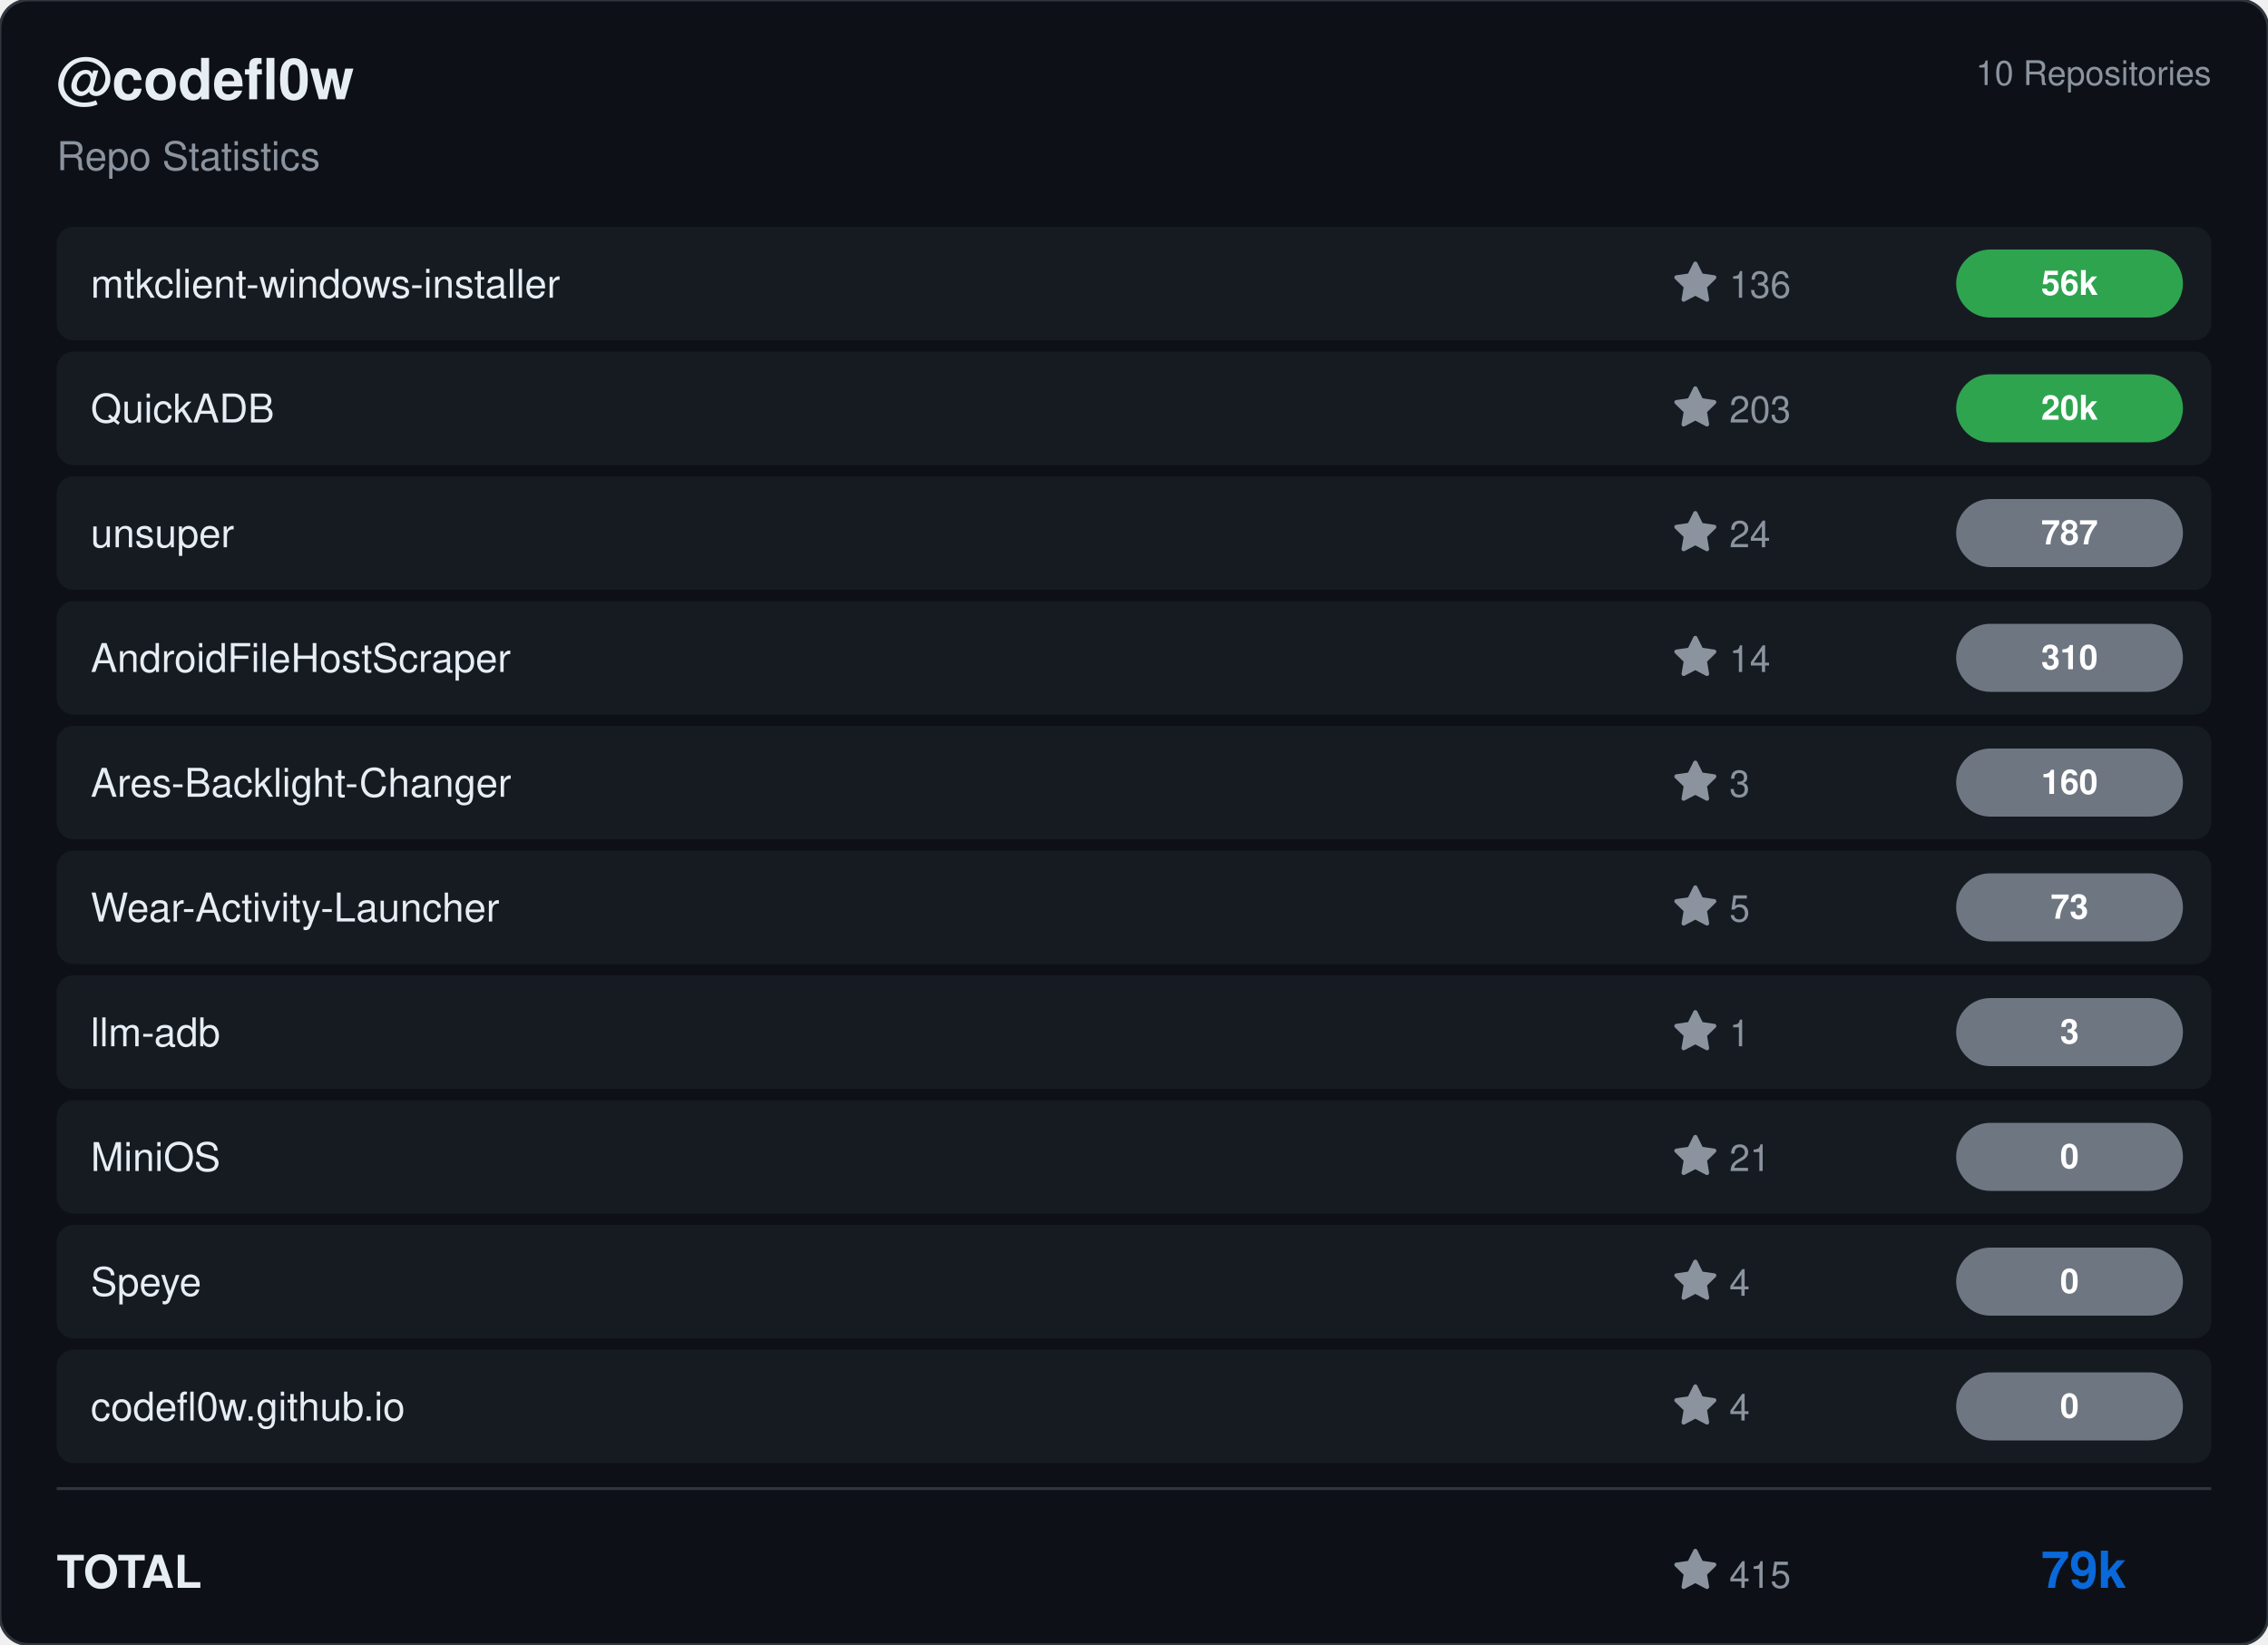
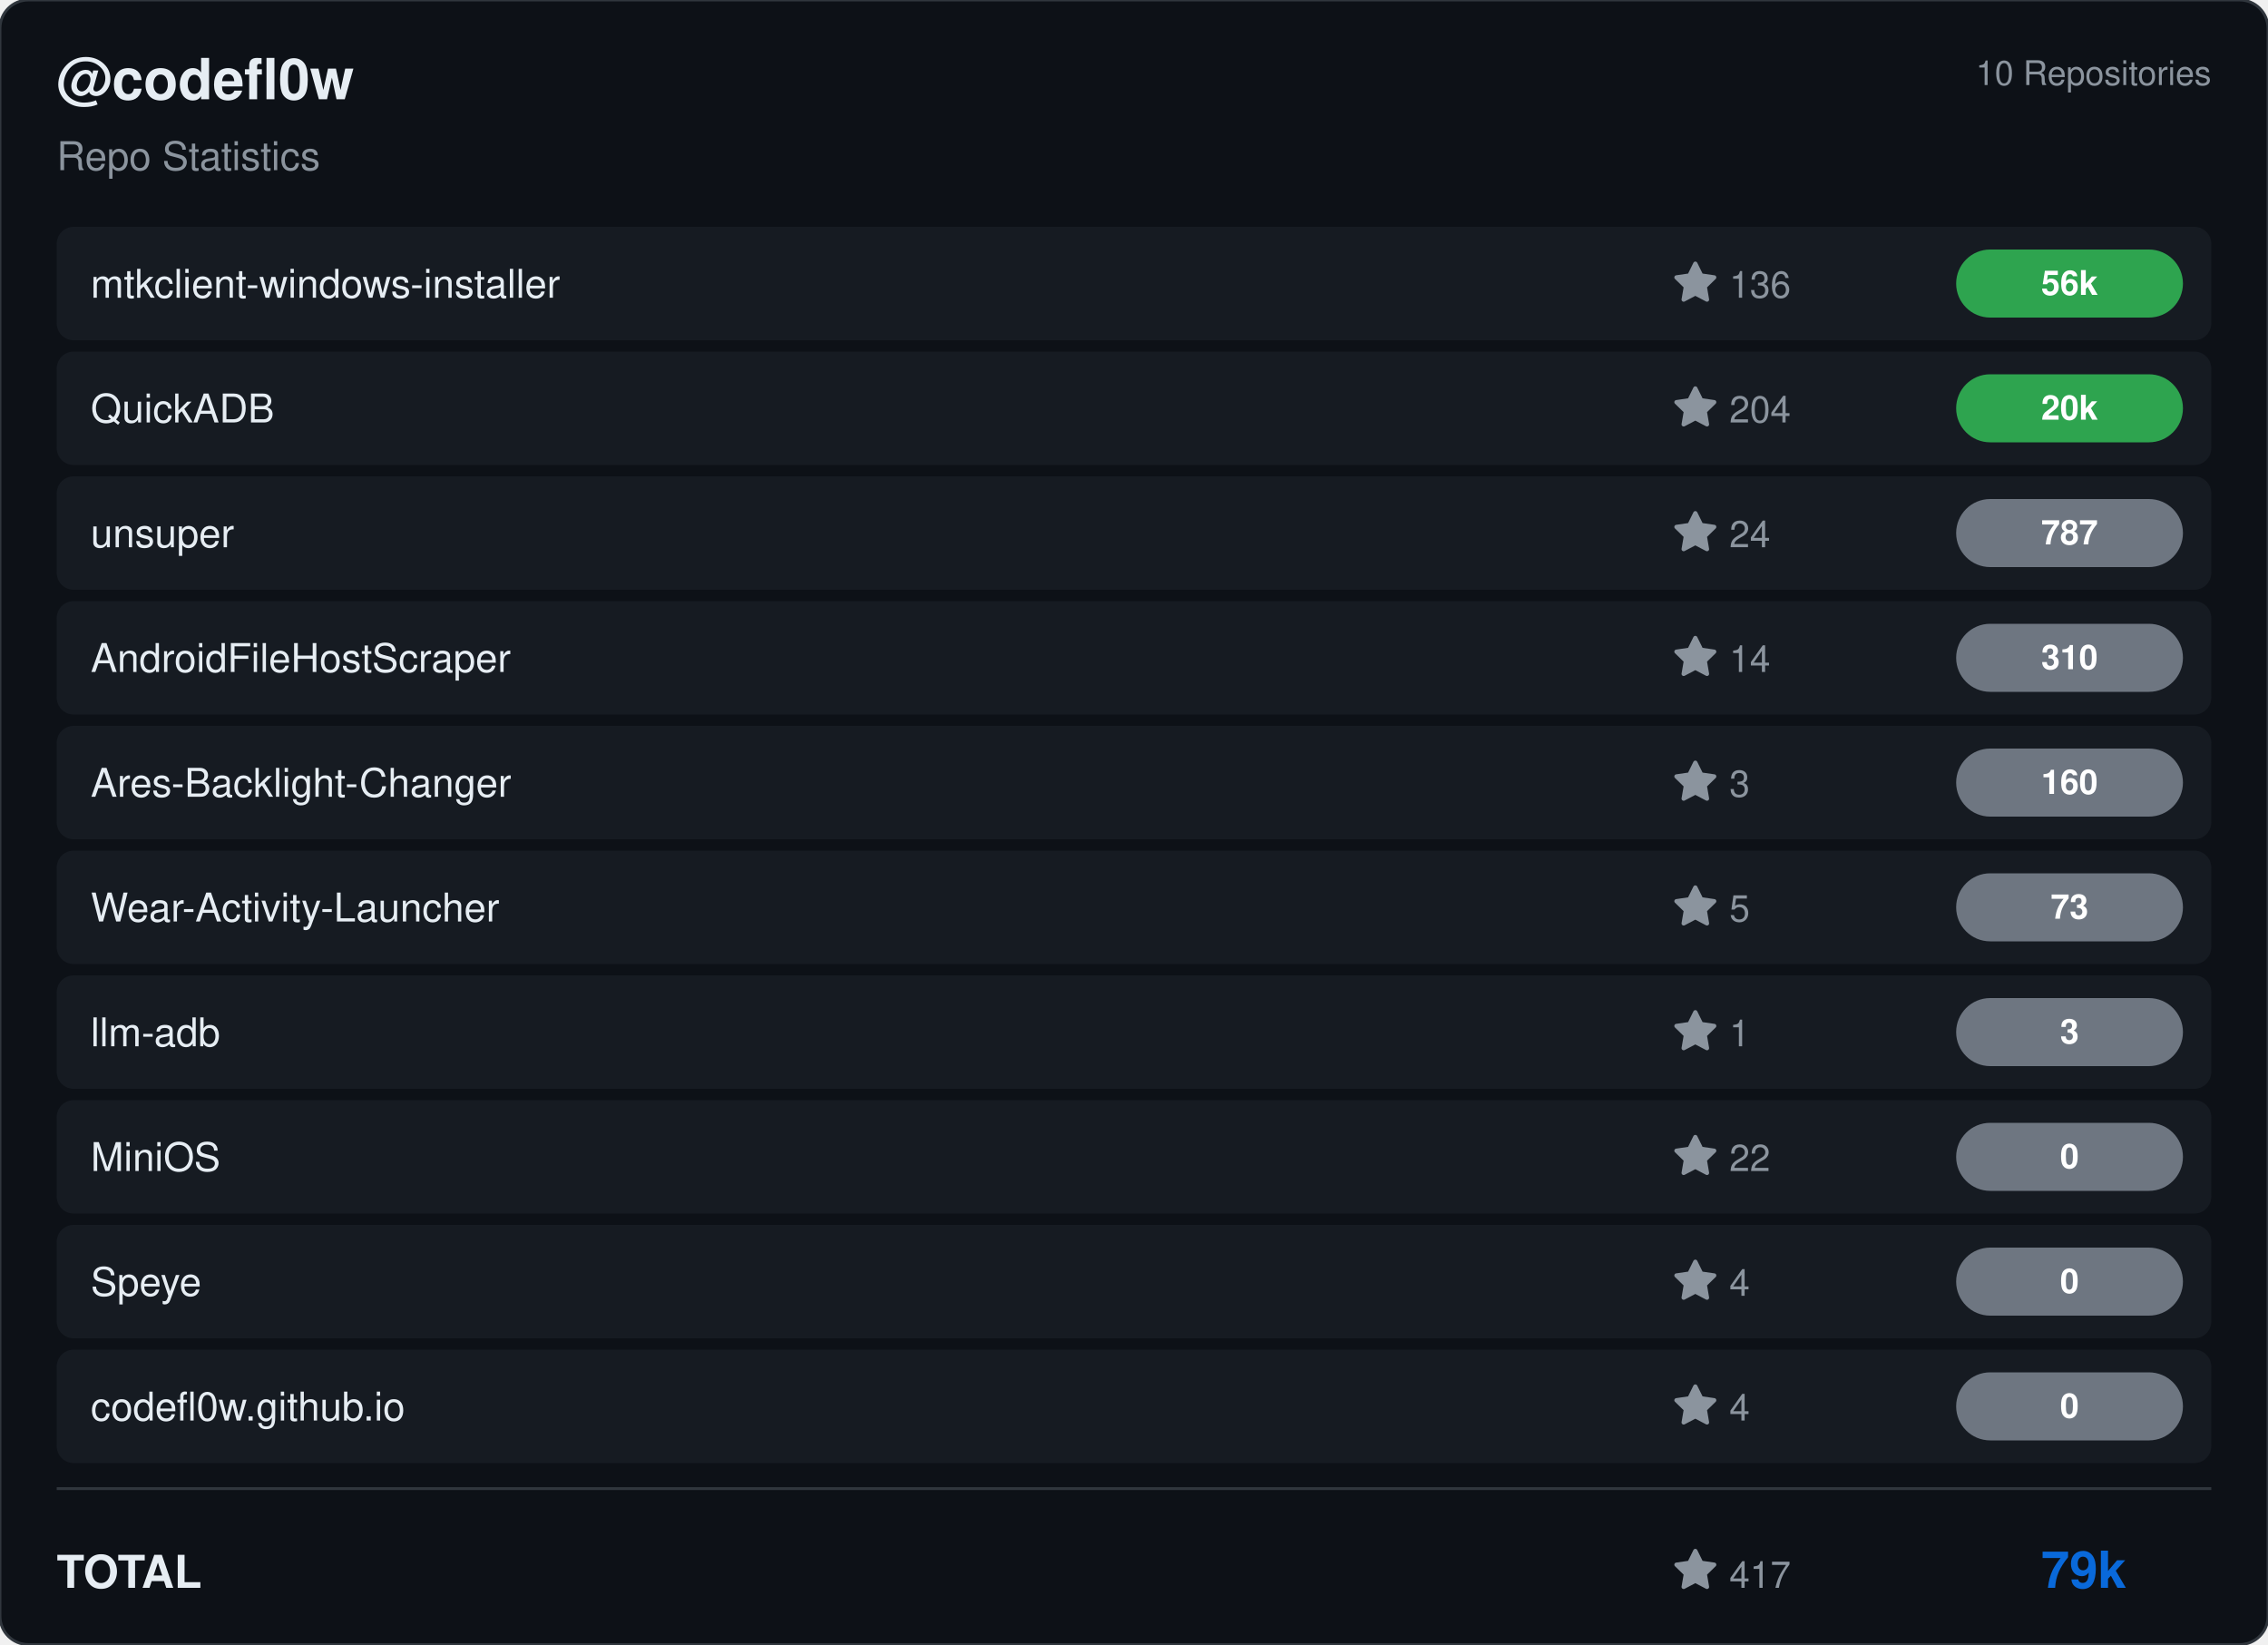
<svg xmlns="http://www.w3.org/2000/svg" viewBox="0 0 800 580" width="800" height="580">
  <rect width="800" height="580" rx="10" fill="#0d1117" stroke="#30363d" stroke-width="1" />
  <g transform="translate(20, 35)">
    <text fill="#e6edf3" font-size="20" font-family="Segoe UI, Helvetica, Arial, sans-serif" font-weight="600">@codefl0w</text>
    <text y="25" fill="#8b949e" font-size="14" font-family="Segoe UI, Helvetica, Arial, sans-serif">Repo Statistics</text>
  </g>
  <text x="780" y="30" fill="#8b949e" font-size="12" font-family="Segoe UI, Helvetica, Arial, sans-serif" text-anchor="end">10 Repositories</text>
  <rect x="20" y="80" width="760" height="40" rx="6" fill="#161b22" />
  <text x="32" y="105" fill="#e6edf3" font-size="14" font-family="Segoe UI, Helvetica, Arial, sans-serif" font-weight="500">mtkclient-windows-installer</text>
  <g transform="translate(590, 92)">
    <path d="M8 .25a.75.75 0 0 1 .673.418l1.882 3.815 4.21.612a.75.75 0 0 1 .416 1.279l-3.046 2.97.719 4.192a.751.751 0 0 1-1.088.791L8 12.347l-3.766 1.98a.75.75 0 0 1-1.088-.79l.72-4.194L.818 6.374a.75.75 0 0 1 .416-1.28l4.21-.611L7.327.668A.75.75 0 0 1 8 .25Z" fill="#8b949e" />
    <text x="20" y="13" fill="#8b949e" font-size="13" font-family="Segoe UI, Helvetica, Arial, sans-serif">136</text>
  </g>
  <rect x="690" y="88.0" width="80" height="24" rx="12" fill="#2ea44f" />
  <text x="730.0" y="104.0" fill="#ffffff" font-size="12" font-weight="bold" font-family="Segoe UI, Helvetica, Arial, sans-serif" text-anchor="middle">56k</text>
  <rect x="20" y="124" width="760" height="40" rx="6" fill="#161b22" />
  <text x="32" y="149" fill="#e6edf3" font-size="14" font-family="Segoe UI, Helvetica, Arial, sans-serif" font-weight="500">QuickADB</text>
  <g transform="translate(590, 136)">
    <path d="M8 .25a.75.75 0 0 1 .673.418l1.882 3.815 4.21.612a.75.75 0 0 1 .416 1.279l-3.046 2.97.719 4.192a.751.751 0 0 1-1.088.791L8 12.347l-3.766 1.98a.75.75 0 0 1-1.088-.79l.72-4.194L.818 6.374a.75.75 0 0 1 .416-1.28l4.21-.611L7.327.668A.75.75 0 0 1 8 .25Z" fill="#8b949e" />
-     <text x="20" y="13" fill="#8b949e" font-size="13" font-family="Segoe UI, Helvetica, Arial, sans-serif">203</text>
+     <text x="20" y="13" fill="#8b949e" font-size="13" font-family="Segoe UI, Helvetica, Arial, sans-serif">204</text>
  </g>
  <rect x="690" y="132.0" width="80" height="24" rx="12" fill="#2ea44f" />
  <text x="730.0" y="148.0" fill="#ffffff" font-size="12" font-weight="bold" font-family="Segoe UI, Helvetica, Arial, sans-serif" text-anchor="middle">20k</text>
  <rect x="20" y="168" width="760" height="40" rx="6" fill="#161b22" />
  <text x="32" y="193" fill="#e6edf3" font-size="14" font-family="Segoe UI, Helvetica, Arial, sans-serif" font-weight="500">unsuper</text>
  <g transform="translate(590, 180)">
    <path d="M8 .25a.75.75 0 0 1 .673.418l1.882 3.815 4.21.612a.75.75 0 0 1 .416 1.279l-3.046 2.97.719 4.192a.751.751 0 0 1-1.088.791L8 12.347l-3.766 1.98a.75.75 0 0 1-1.088-.79l.72-4.194L.818 6.374a.75.75 0 0 1 .416-1.28l4.21-.611L7.327.668A.75.75 0 0 1 8 .25Z" fill="#8b949e" />
    <text x="20" y="13" fill="#8b949e" font-size="13" font-family="Segoe UI, Helvetica, Arial, sans-serif">24</text>
  </g>
  <rect x="690" y="176.0" width="80" height="24" rx="12" fill="#6e7681" />
  <text x="730.0" y="192.0" fill="#ffffff" font-size="12" font-weight="bold" font-family="Segoe UI, Helvetica, Arial, sans-serif" text-anchor="middle">787</text>
  <rect x="20" y="212" width="760" height="40" rx="6" fill="#161b22" />
  <text x="32" y="237" fill="#e6edf3" font-size="14" font-family="Segoe UI, Helvetica, Arial, sans-serif" font-weight="500">AndroidFileHostScraper</text>
  <g transform="translate(590, 224)">
    <path d="M8 .25a.75.75 0 0 1 .673.418l1.882 3.815 4.21.612a.75.75 0 0 1 .416 1.279l-3.046 2.97.719 4.192a.751.751 0 0 1-1.088.791L8 12.347l-3.766 1.98a.75.75 0 0 1-1.088-.79l.72-4.194L.818 6.374a.75.75 0 0 1 .416-1.28l4.21-.611L7.327.668A.75.75 0 0 1 8 .25Z" fill="#8b949e" />
    <text x="20" y="13" fill="#8b949e" font-size="13" font-family="Segoe UI, Helvetica, Arial, sans-serif">14</text>
  </g>
  <rect x="690" y="220.0" width="80" height="24" rx="12" fill="#6e7681" />
  <text x="730.0" y="236.0" fill="#ffffff" font-size="12" font-weight="bold" font-family="Segoe UI, Helvetica, Arial, sans-serif" text-anchor="middle">310</text>
  <rect x="20" y="256" width="760" height="40" rx="6" fill="#161b22" />
  <text x="32" y="281" fill="#e6edf3" font-size="14" font-family="Segoe UI, Helvetica, Arial, sans-serif" font-weight="500">Ares-Backlight-Changer</text>
  <g transform="translate(590, 268)">
    <path d="M8 .25a.75.75 0 0 1 .673.418l1.882 3.815 4.21.612a.75.75 0 0 1 .416 1.279l-3.046 2.97.719 4.192a.751.751 0 0 1-1.088.791L8 12.347l-3.766 1.98a.75.75 0 0 1-1.088-.79l.72-4.194L.818 6.374a.75.75 0 0 1 .416-1.28l4.21-.611L7.327.668A.75.75 0 0 1 8 .25Z" fill="#8b949e" />
    <text x="20" y="13" fill="#8b949e" font-size="13" font-family="Segoe UI, Helvetica, Arial, sans-serif">3</text>
  </g>
  <rect x="690" y="264.0" width="80" height="24" rx="12" fill="#6e7681" />
  <text x="730.0" y="280.0" fill="#ffffff" font-size="12" font-weight="bold" font-family="Segoe UI, Helvetica, Arial, sans-serif" text-anchor="middle">160</text>
  <rect x="20" y="300" width="760" height="40" rx="6" fill="#161b22" />
  <text x="32" y="325" fill="#e6edf3" font-size="14" font-family="Segoe UI, Helvetica, Arial, sans-serif" font-weight="500">Wear-Activity-Launcher</text>
  <g transform="translate(590, 312)">
    <path d="M8 .25a.75.75 0 0 1 .673.418l1.882 3.815 4.21.612a.75.75 0 0 1 .416 1.279l-3.046 2.97.719 4.192a.751.751 0 0 1-1.088.791L8 12.347l-3.766 1.98a.75.75 0 0 1-1.088-.79l.72-4.194L.818 6.374a.75.75 0 0 1 .416-1.28l4.21-.611L7.327.668A.75.75 0 0 1 8 .25Z" fill="#8b949e" />
    <text x="20" y="13" fill="#8b949e" font-size="13" font-family="Segoe UI, Helvetica, Arial, sans-serif">5</text>
  </g>
  <rect x="690" y="308.0" width="80" height="24" rx="12" fill="#6e7681" />
  <text x="730.0" y="324.0" fill="#ffffff" font-size="12" font-weight="bold" font-family="Segoe UI, Helvetica, Arial, sans-serif" text-anchor="middle">73</text>
  <rect x="20" y="344" width="760" height="40" rx="6" fill="#161b22" />
  <text x="32" y="369" fill="#e6edf3" font-size="14" font-family="Segoe UI, Helvetica, Arial, sans-serif" font-weight="500">llm-adb</text>
  <g transform="translate(590, 356)">
    <path d="M8 .25a.75.75 0 0 1 .673.418l1.882 3.815 4.21.612a.75.75 0 0 1 .416 1.279l-3.046 2.97.719 4.192a.751.751 0 0 1-1.088.791L8 12.347l-3.766 1.98a.75.75 0 0 1-1.088-.79l.72-4.194L.818 6.374a.75.75 0 0 1 .416-1.28l4.21-.611L7.327.668A.75.75 0 0 1 8 .25Z" fill="#8b949e" />
    <text x="20" y="13" fill="#8b949e" font-size="13" font-family="Segoe UI, Helvetica, Arial, sans-serif">1</text>
  </g>
  <rect x="690" y="352.0" width="80" height="24" rx="12" fill="#6e7681" />
  <text x="730.0" y="368.0" fill="#ffffff" font-size="12" font-weight="bold" font-family="Segoe UI, Helvetica, Arial, sans-serif" text-anchor="middle">3</text>
  <rect x="20" y="388" width="760" height="40" rx="6" fill="#161b22" />
  <text x="32" y="413" fill="#e6edf3" font-size="14" font-family="Segoe UI, Helvetica, Arial, sans-serif" font-weight="500">MiniOS</text>
  <g transform="translate(590, 400)">
    <path d="M8 .25a.75.75 0 0 1 .673.418l1.882 3.815 4.21.612a.75.75 0 0 1 .416 1.279l-3.046 2.97.719 4.192a.751.751 0 0 1-1.088.791L8 12.347l-3.766 1.98a.75.75 0 0 1-1.088-.79l.72-4.194L.818 6.374a.75.75 0 0 1 .416-1.28l4.21-.611L7.327.668A.75.75 0 0 1 8 .25Z" fill="#8b949e" />
-     <text x="20" y="13" fill="#8b949e" font-size="13" font-family="Segoe UI, Helvetica, Arial, sans-serif">21</text>
+     <text x="20" y="13" fill="#8b949e" font-size="13" font-family="Segoe UI, Helvetica, Arial, sans-serif">22</text>
  </g>
  <rect x="690" y="396.0" width="80" height="24" rx="12" fill="#6e7681" />
  <text x="730.0" y="412.0" fill="#ffffff" font-size="12" font-weight="bold" font-family="Segoe UI, Helvetica, Arial, sans-serif" text-anchor="middle">0</text>
  <rect x="20" y="432" width="760" height="40" rx="6" fill="#161b22" />
  <text x="32" y="457" fill="#e6edf3" font-size="14" font-family="Segoe UI, Helvetica, Arial, sans-serif" font-weight="500">Speye</text>
  <g transform="translate(590, 444)">
    <path d="M8 .25a.75.75 0 0 1 .673.418l1.882 3.815 4.21.612a.75.75 0 0 1 .416 1.279l-3.046 2.97.719 4.192a.751.751 0 0 1-1.088.791L8 12.347l-3.766 1.98a.75.75 0 0 1-1.088-.79l.72-4.194L.818 6.374a.75.75 0 0 1 .416-1.28l4.21-.611L7.327.668A.75.75 0 0 1 8 .25Z" fill="#8b949e" />
    <text x="20" y="13" fill="#8b949e" font-size="13" font-family="Segoe UI, Helvetica, Arial, sans-serif">4</text>
  </g>
  <rect x="690" y="440.0" width="80" height="24" rx="12" fill="#6e7681" />
  <text x="730.0" y="456.0" fill="#ffffff" font-size="12" font-weight="bold" font-family="Segoe UI, Helvetica, Arial, sans-serif" text-anchor="middle">0</text>
  <rect x="20" y="476" width="760" height="40" rx="6" fill="#161b22" />
  <text x="32" y="501" fill="#e6edf3" font-size="14" font-family="Segoe UI, Helvetica, Arial, sans-serif" font-weight="500">codefl0w.github.io</text>
  <g transform="translate(590, 488)">
    <path d="M8 .25a.75.75 0 0 1 .673.418l1.882 3.815 4.21.612a.75.75 0 0 1 .416 1.279l-3.046 2.97.719 4.192a.751.751 0 0 1-1.088.791L8 12.347l-3.766 1.98a.75.75 0 0 1-1.088-.79l.72-4.194L.818 6.374a.75.75 0 0 1 .416-1.28l4.21-.611L7.327.668A.75.75 0 0 1 8 .25Z" fill="#8b949e" />
    <text x="20" y="13" fill="#8b949e" font-size="13" font-family="Segoe UI, Helvetica, Arial, sans-serif">4</text>
  </g>
  <rect x="690" y="484.0" width="80" height="24" rx="12" fill="#6e7681" />
  <text x="730.0" y="500.0" fill="#ffffff" font-size="12" font-weight="bold" font-family="Segoe UI, Helvetica, Arial, sans-serif" text-anchor="middle">0</text>
  <line x1="20" y1="525" x2="780" y2="525" stroke="#30363d" />
  <text x="20" y="560" fill="#e6edf3" font-size="16" font-family="Segoe UI, Helvetica, Arial, sans-serif" font-weight="600">TOTAL</text>
  <g transform="translate(590, 546)">
    <path d="M8 .25a.75.75 0 0 1 .673.418l1.882 3.815 4.21.612a.75.75 0 0 1 .416 1.279l-3.046 2.97.719 4.192a.751.751 0 0 1-1.088.791L8 12.347l-3.766 1.98a.75.75 0 0 1-1.088-.79l.72-4.194L.818 6.374a.75.75 0 0 1 .416-1.28l4.21-.611L7.327.668A.75.75 0 0 1 8 .25Z" fill="#8b949e" />
-     <text x="20" y="14" fill="#8b949e" font-size="13" font-family="Segoe UI, Helvetica, Arial, sans-serif">415</text>
+     <text x="20" y="14" fill="#8b949e" font-size="13" font-family="Segoe UI, Helvetica, Arial, sans-serif">417</text>
  </g>
  <text x="750" y="560" fill="#0969da" font-size="18" font-family="Segoe UI, Helvetica, Arial, sans-serif" font-weight="bold" text-anchor="end">79k</text>
</svg>
